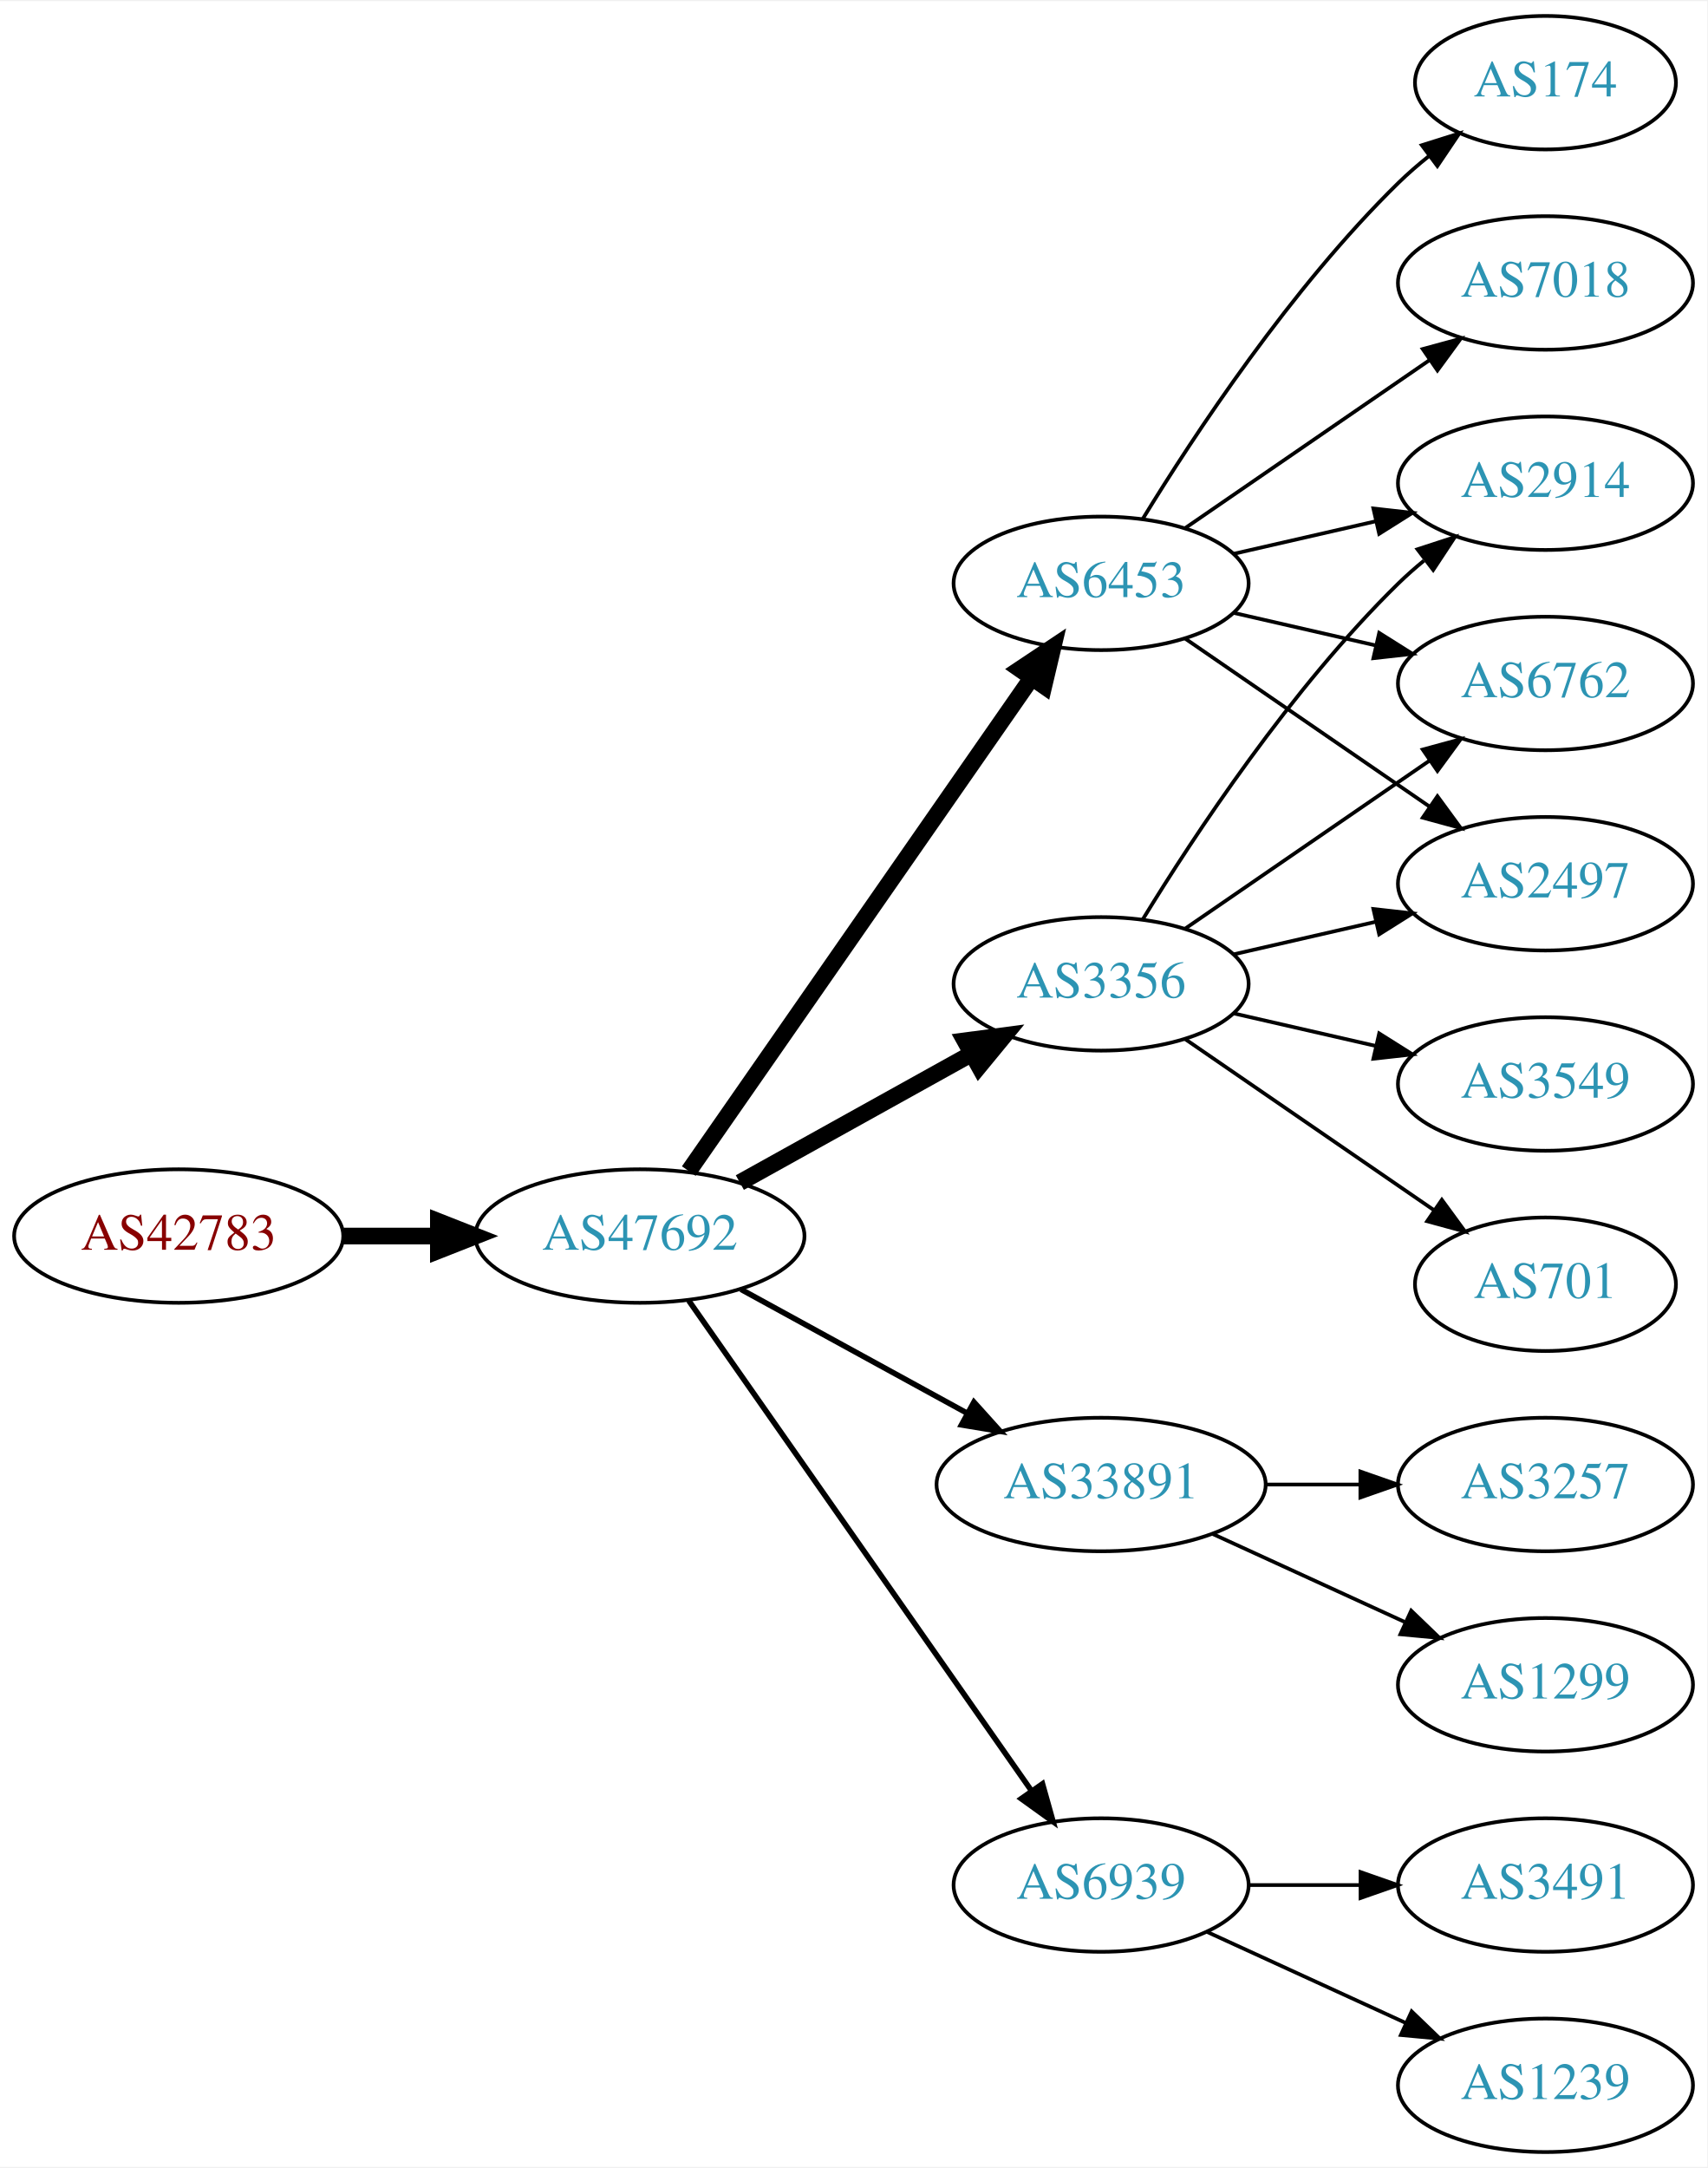
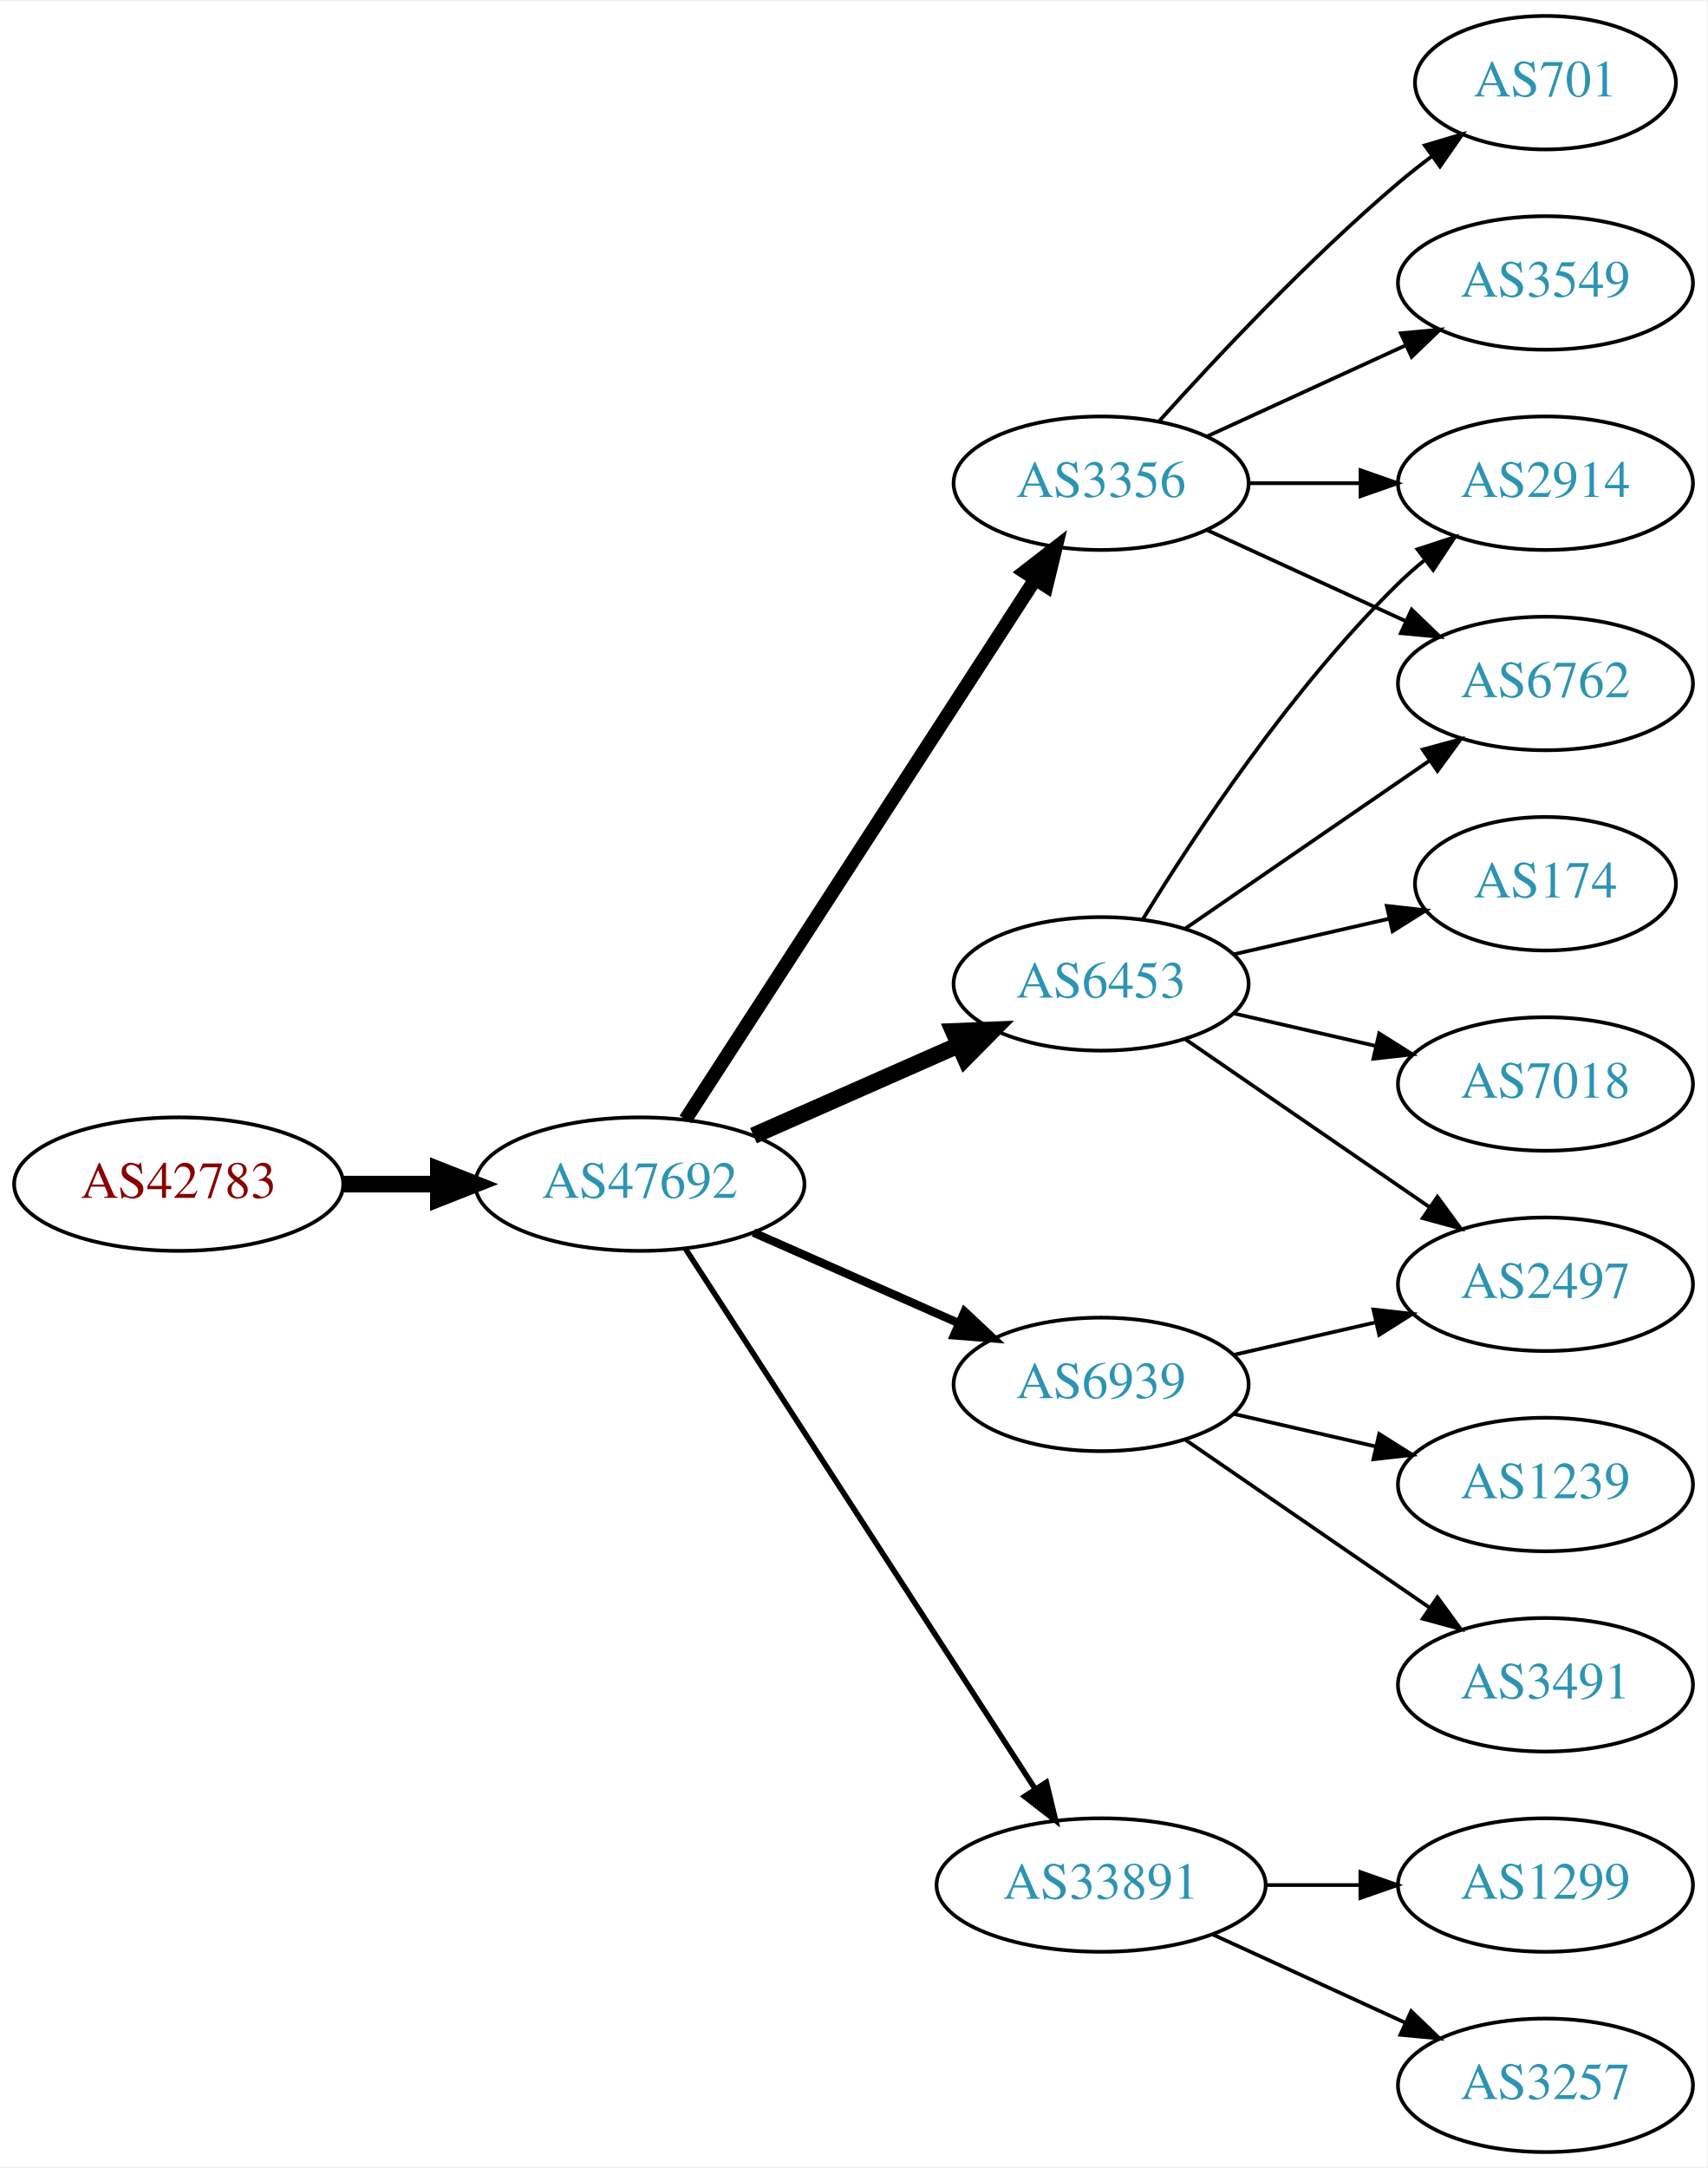
<svg xmlns="http://www.w3.org/2000/svg" xmlns:xlink="http://www.w3.org/1999/xlink" width="460pt" height="584pt" viewBox="0.00 0.00 460.47 584.00">
  <g id="graph0" class="graph" transform="scale(1 1) rotate(0) translate(4 580)">
    <polygon fill="white" stroke="none" points="-4,4 -4,-580 456.469,-580 456.469,4 -4,4" />
    <g id="node1" class="node">
      <g id="a_node1">
        <a xlink:href="/asn/42783" xlink:title="AS42783 ~ ACP Gruppe [AT]">
-           <ellipse fill="#ffffff" stroke="black" cx="44.196" cy="-247" rx="44.393" ry="18" />
-           <text text-anchor="middle" x="44.196" y="-243.3" font-family="Times,serif" font-size="14.00" fill="#880000">AS42783</text>
+           <ellipse fill="#ffffff" stroke="black" cx="44.196" cy="-261" rx="44.393" ry="18" />
+           <text text-anchor="middle" x="44.196" y="-257.3" font-family="Times,serif" font-size="14.00" fill="#880000">AS42783</text>
        </a>
      </g>
    </g>
    <g id="node2" class="node">
      <g id="a_node2">
        <a xlink:href="/asn/47692" xlink:title="AS47692 ~ Nessus GmbH [AT]">
-           <ellipse fill="#ffffff" stroke="black" cx="168.588" cy="-247" rx="44.393" ry="18" />
-           <text text-anchor="middle" x="168.588" y="-243.3" font-family="Times,serif" font-size="14.00" fill="#2c94b3">AS47692</text>
+           <ellipse fill="#ffffff" stroke="black" cx="168.588" cy="-261" rx="44.393" ry="18" />
+           <text text-anchor="middle" x="168.588" y="-257.3" font-family="Times,serif" font-size="14.00" fill="#2c94b3">AS47692</text>
        </a>
      </g>
    </g>
    <g id="edge1" class="edge">
-       <path fill="none" stroke="black" stroke-width="4.5" d="M88.692,-247C96.898,-247 105.569,-247 114.041,-247" />
-       <polygon fill="black" stroke="black" stroke-width="4.5" points="114.233,-250.938 124.233,-247 114.233,-243.063 114.233,-250.938" />
+       <path fill="none" stroke="black" stroke-width="4.5" d="M88.692,-261C96.898,-261 105.569,-261 114.041,-261" />
+       <polygon fill="black" stroke="black" stroke-width="4.5" points="114.233,-264.938 124.233,-261 114.233,-257.063 114.233,-264.938" />
    </g>
    <g id="node3" class="node">
      <g id="a_node3">
        <a xlink:href="/asn/3356" xlink:title="AS3356 ~ Level 3 Parent, LLC [US]">
-           <ellipse fill="#ffffff" stroke="black" cx="292.98" cy="-315" rx="39.794" ry="18" />
-           <text text-anchor="middle" x="292.98" y="-311.3" font-family="Times,serif" font-size="14.00" fill="#2c94b3">AS3356</text>
+           <ellipse fill="#ffffff" stroke="black" cx="292.98" cy="-450" rx="39.794" ry="18" />
+           <text text-anchor="middle" x="292.98" y="-446.3" font-family="Times,serif" font-size="14.00" fill="#2c94b3">AS3356</text>
        </a>
      </g>
    </g>
    <g id="edge2" class="edge">
-       <path fill="none" stroke="black" stroke-width="4.5" d="M195.544,-261.421C213.717,-271.518 238.18,-285.109 257.919,-296.076" />
-       <polygon fill="black" stroke="black" stroke-width="4.5" points="256.245,-299.65 266.899,-301.065 260.07,-292.766 256.245,-299.65" />
+       <path fill="none" stroke="black" stroke-width="3.75" d="M180.883,-278.442C202.469,-311.775 249.685,-384.686 275.056,-423.866" />
+       <polygon fill="black" stroke="black" stroke-width="3.75" points="272.339,-426.109 280.713,-432.6 278.215,-422.304 272.339,-426.109" />
    </g>
    <g id="node4" class="node">
      <g id="a_node4">
-         <a xlink:href="/asn/33891" xlink:title="AS33891 ~ CORE-BACKBONE GMBH GLOBAL NETWORK [DE]">
-           <ellipse fill="#ffffff" stroke="black" cx="292.98" cy="-180" rx="44.393" ry="18" />
-           <text text-anchor="middle" x="292.98" y="-176.3" font-family="Times,serif" font-size="14.00" fill="#2c94b3">AS33891</text>
+         <a xlink:href="/asn/6939" xlink:title="AS6939 ~ Hurricane Electric LLC [US]">
+           <ellipse fill="#ffffff" stroke="black" cx="292.98" cy="-207" rx="39.794" ry="18" />
+           <text text-anchor="middle" x="292.98" y="-203.3" font-family="Times,serif" font-size="14.00" fill="#2c94b3">AS6939</text>
        </a>
      </g>
    </g>
    <g id="edge3" class="edge">
-       <path fill="none" stroke="black" stroke-width="1.5" d="M195.844,-232.627C213.672,-222.868 237.448,-209.852 256.895,-199.207" />
-       <polygon fill="black" stroke="black" stroke-width="1.5" points="258.677,-202.221 265.768,-194.349 255.315,-196.081 258.677,-202.221" />
+       <path fill="none" stroke="black" stroke-width="2.25" d="M199.216,-247.928C215.81,-240.607 236.67,-231.403 254.403,-223.579" />
+       <polygon fill="black" stroke="black" stroke-width="2.25" points="256.151,-226.634 263.887,-219.395 253.325,-220.23 256.151,-226.634" />
    </g>
    <g id="node5" class="node">
      <g id="a_node5">
-         <a xlink:href="/asn/6939" xlink:title="AS6939 ~ Hurricane Electric LLC [US]">
-           <ellipse fill="#ffffff" stroke="black" cx="292.98" cy="-72" rx="39.794" ry="18" />
-           <text text-anchor="middle" x="292.98" y="-68.3" font-family="Times,serif" font-size="14.00" fill="#2c94b3">AS6939</text>
+         <a xlink:href="/asn/6453" xlink:title="AS6453 ~ TATA COMMUNICATIONS (AMERICA) INC [US]">
+           <ellipse fill="#ffffff" stroke="black" cx="292.98" cy="-315" rx="39.794" ry="18" />
+           <text text-anchor="middle" x="292.98" y="-311.3" font-family="Times,serif" font-size="14.00" fill="#2c94b3">AS6453</text>
        </a>
      </g>
    </g>
    <g id="edge4" class="edge">
-       <path fill="none" stroke="black" stroke-width="1.5" d="M181.771,-229.581C203.454,-198.578 248.829,-133.699 274.07,-97.608" />
-       <polygon fill="black" stroke="black" stroke-width="1.5" points="277.164,-99.291 280.027,-89.091 271.428,-95.28 277.164,-99.291" />
+       <path fill="none" stroke="black" stroke-width="4.5" d="M199.216,-274.072C215.81,-281.393 236.67,-290.597 254.403,-298.421" />
+       <polygon fill="black" stroke="black" stroke-width="4.5" points="253.148,-302.171 263.887,-302.605 256.327,-294.966 253.148,-302.171" />
    </g>
    <g id="node6" class="node">
      <g id="a_node6">
-         <a xlink:href="/asn/6453" xlink:title="AS6453 ~ TATA COMMUNICATIONS (AMERICA) INC [US]">
-           <ellipse fill="#ffffff" stroke="black" cx="292.98" cy="-423" rx="39.794" ry="18" />
-           <text text-anchor="middle" x="292.98" y="-419.3" font-family="Times,serif" font-size="14.00" fill="#2c94b3">AS6453</text>
+         <a xlink:href="/asn/33891" xlink:title="AS33891 ~ CORE-BACKBONE GMBH GLOBAL NETWORK [DE]">
+           <ellipse fill="#ffffff" stroke="black" cx="292.98" cy="-72" rx="44.393" ry="18" />
+           <text text-anchor="middle" x="292.98" y="-68.3" font-family="Times,serif" font-size="14.00" fill="#2c94b3">AS33891</text>
        </a>
      </g>
    </g>
    <g id="edge5" class="edge">
-       <path fill="none" stroke="black" stroke-width="4.5" d="M181.771,-264.519C203.454,-295.699 248.829,-360.948 274.07,-397.245" />
-       <polygon fill="black" stroke="black" stroke-width="4.5" points="271.085,-399.85 280.027,-405.811 277.551,-395.353 271.085,-399.85" />
-     </g>
-     <g id="node12" class="node">
-       <g id="a_node12">
+       <path fill="none" stroke="black" stroke-width="1.5" d="M180.883,-243.558C202.469,-210.225 249.685,-137.314 275.056,-98.134" />
+       <polygon fill="black" stroke="black" stroke-width="1.5" points="278.215,-99.696 280.713,-89.4 272.339,-95.891 278.215,-99.696" />
+     </g>
+     <g id="node7" class="node">
+       <g id="a_node7">
+         <a xlink:href="/asn/3549" xlink:title="AS3549 ~ Level 3 Parent, LLC [US]">
+           <ellipse fill="#ffffff" stroke="black" cx="412.823" cy="-504" rx="39.794" ry="18" />
+           <text text-anchor="middle" x="412.823" y="-500.3" font-family="Times,serif" font-size="14.00" fill="#2c94b3">AS3549</text>
+         </a>
+       </g>
+     </g>
+     <g id="edge6" class="edge">
+       <path fill="none" stroke="black" d="M321.609,-462.661C337.566,-469.973 357.837,-479.261 375.119,-487.181" />
+       <polygon fill="black" stroke="black" points="373.818,-490.435 384.367,-491.419 376.734,-484.071 373.818,-490.435" />
+     </g>
+     <g id="node8" class="node">
+       <g id="a_node8">
+         <a xlink:href="/asn/6762" xlink:title="AS6762 ~ TELECOM ITALIA SPARKLE S.p.A. [IT]">
+           <ellipse fill="#ffffff" stroke="black" cx="412.823" cy="-396" rx="39.794" ry="18" />
+           <text text-anchor="middle" x="412.823" y="-392.3" font-family="Times,serif" font-size="14.00" fill="#2c94b3">AS6762</text>
+         </a>
+       </g>
+     </g>
+     <g id="edge7" class="edge">
+       <path fill="none" stroke="black" d="M321.609,-437.339C337.566,-430.027 357.837,-420.739 375.119,-412.819" />
+       <polygon fill="black" stroke="black" points="376.734,-415.929 384.367,-408.581 373.818,-409.565 376.734,-415.929" />
+     </g>
+     <g id="node9" class="node">
+       <g id="a_node9">
        <a xlink:href="/asn/2914" xlink:title="AS2914 ~ NTT America, Inc. [US]">
          <ellipse fill="#ffffff" stroke="black" cx="412.823" cy="-450" rx="39.794" ry="18" />
          <text text-anchor="middle" x="412.823" y="-446.3" font-family="Times,serif" font-size="14.00" fill="#2c94b3">AS2914</text>
        </a>
      </g>
    </g>
-     <g id="edge18" class="edge">
+     <g id="edge8" class="edge">
+       <path fill="none" stroke="black" d="M332.893,-450C342.446,-450 352.796,-450 362.759,-450" />
+       <polygon fill="black" stroke="black" points="362.951,-453.5 372.951,-450 362.951,-446.5 362.951,-453.5" />
+     </g>
+     <g id="node10" class="node">
+       <g id="a_node10">
+         <a xlink:href="/asn/701" xlink:title="AS701 ~ UUNET [US]">
+           <ellipse fill="#ffffff" stroke="black" cx="412.823" cy="-558" rx="35.194" ry="18" />
+           <text text-anchor="middle" x="412.823" y="-554.3" font-family="Times,serif" font-size="14.00" fill="#2c94b3">AS701</text>
+         </a>
+       </g>
+     </g>
+     <g id="edge9" class="edge">
+       <path fill="none" stroke="black" d="M308.626,-466.725C323.927,-483.765 349.025,-510.523 373.176,-531 376.029,-533.418 379.094,-535.833 382.205,-538.169" />
+       <polygon fill="black" stroke="black" points="380.278,-541.095 390.433,-544.116 384.378,-535.422 380.278,-541.095" />
+     </g>
+     <g id="node11" class="node">
+       <g id="a_node11">
+         <a xlink:href="/asn/3491" xlink:title="AS3491 ~ PCCW Global, Inc. [US]">
+           <ellipse fill="#ffffff" stroke="black" cx="412.823" cy="-126" rx="39.794" ry="18" />
+           <text text-anchor="middle" x="412.823" y="-122.3" font-family="Times,serif" font-size="14.00" fill="#2c94b3">AS3491</text>
+         </a>
+       </g>
+     </g>
+     <g id="edge10" class="edge">
+       <path fill="none" stroke="black" d="M315.595,-192.143C334.083,-179.435 360.897,-161.005 381.526,-146.825" />
+       <polygon fill="black" stroke="black" points="383.688,-149.586 389.947,-141.037 379.723,-143.817 383.688,-149.586" />
+     </g>
+     <g id="node12" class="node">
+       <g id="a_node12">
+         <a xlink:href="/asn/2497" xlink:title="AS2497 ~ Internet Initiative Japan Inc. [JP]">
+           <ellipse fill="#ffffff" stroke="black" cx="412.823" cy="-234" rx="39.794" ry="18" />
+           <text text-anchor="middle" x="412.823" y="-230.3" font-family="Times,serif" font-size="14.00" fill="#2c94b3">AS2497</text>
+         </a>
+       </g>
+     </g>
+     <g id="edge11" class="edge">
+       <path fill="none" stroke="black" d="M328.7,-214.955C340.7,-217.704 354.32,-220.825 367.013,-223.733" />
+       <polygon fill="black" stroke="black" points="366.415,-227.187 376.945,-226.009 367.979,-220.364 366.415,-227.187" />
+     </g>
+     <g id="node13" class="node">
+       <g id="a_node13">
+         <a xlink:href="/asn/1239" xlink:title="AS1239 ~ Sprint [US]">
+           <ellipse fill="#ffffff" stroke="black" cx="412.823" cy="-180" rx="39.794" ry="18" />
+           <text text-anchor="middle" x="412.823" y="-176.3" font-family="Times,serif" font-size="14.00" fill="#2c94b3">AS1239</text>
+         </a>
+       </g>
+     </g>
+     <g id="edge12" class="edge">
+       <path fill="none" stroke="black" d="M328.7,-199.045C340.7,-196.296 354.32,-193.175 367.013,-190.267" />
+       <polygon fill="black" stroke="black" points="367.979,-193.636 376.945,-187.991 366.415,-186.813 367.979,-193.636" />
+     </g>
+     <g id="edge17" class="edge">
+       <path fill="none" stroke="black" d="M315.595,-329.857C334.083,-342.565 360.897,-360.995 381.526,-375.175" />
+       <polygon fill="black" stroke="black" points="379.723,-378.183 389.947,-380.963 383.688,-372.414 379.723,-378.183" />
+     </g>
+     <g id="edge14" class="edge">
      <path fill="none" stroke="black" d="M304.246,-332.44C318.055,-354.991 344.243,-394.722 373.176,-423 375.317,-425.092 377.634,-427.137 380.034,-429.106" />
      <polygon fill="black" stroke="black" points="378.301,-432.185 388.375,-435.464 382.544,-426.618 378.301,-432.185" />
    </g>
+     <g id="edge15" class="edge">
+       <path fill="none" stroke="black" d="M315.595,-300.143C334.083,-287.435 360.897,-269.005 381.526,-254.825" />
+       <polygon fill="black" stroke="black" points="383.688,-257.586 389.947,-249.037 379.723,-251.817 383.688,-257.586" />
+     </g>
    <g id="node14" class="node">
      <g id="a_node14">
-         <a xlink:href="/asn/6762" xlink:title="AS6762 ~ TELECOM ITALIA SPARKLE S.p.A. [IT]">
-           <ellipse fill="#ffffff" stroke="black" cx="412.823" cy="-396" rx="39.794" ry="18" />
-           <text text-anchor="middle" x="412.823" y="-392.3" font-family="Times,serif" font-size="14.00" fill="#2c94b3">AS6762</text>
-         </a>
-       </g>
-     </g>
-     <g id="edge15" class="edge">
-       <path fill="none" stroke="black" d="M315.595,-329.857C334.083,-342.565 360.897,-360.995 381.526,-375.175" />
-       <polygon fill="black" stroke="black" points="379.723,-378.183 389.947,-380.963 383.688,-372.414 379.723,-378.183" />
+         <a xlink:href="/asn/7018" xlink:title="AS7018 ~ AT&amp;T Services, Inc. [US]">
+           <ellipse fill="#ffffff" stroke="black" cx="412.823" cy="-288" rx="39.794" ry="18" />
+           <text text-anchor="middle" x="412.823" y="-284.3" font-family="Times,serif" font-size="14.00" fill="#2c94b3">AS7018</text>
+         </a>
+       </g>
+     </g>
+     <g id="edge13" class="edge">
+       <path fill="none" stroke="black" d="M328.7,-307.045C340.7,-304.296 354.32,-301.175 367.013,-298.267" />
+       <polygon fill="black" stroke="black" points="367.979,-301.636 376.945,-295.991 366.415,-294.813 367.979,-301.636" />
    </g>
    <g id="node15" class="node">
      <g id="a_node15">
-         <a xlink:href="/asn/2497" xlink:title="AS2497 ~ Internet Initiative Japan Inc. [JP]">
-           <ellipse fill="#ffffff" stroke="black" cx="412.823" cy="-342" rx="39.794" ry="18" />
-           <text text-anchor="middle" x="412.823" y="-338.3" font-family="Times,serif" font-size="14.00" fill="#2c94b3">AS2497</text>
+         <a xlink:href="/asn/174" xlink:title="AS174 ~ Cogent Communications [US]">
+           <ellipse fill="#ffffff" stroke="black" cx="412.823" cy="-342" rx="35.194" ry="18" />
+           <text text-anchor="middle" x="412.823" y="-338.3" font-family="Times,serif" font-size="14.00" fill="#2c94b3">AS174</text>
        </a>
      </g>
    </g>
    <g id="edge16" class="edge">
-       <path fill="none" stroke="black" d="M328.7,-322.955C340.7,-325.704 354.32,-328.825 367.013,-331.733" />
-       <polygon fill="black" stroke="black" points="366.415,-335.187 376.945,-334.009 367.979,-328.364 366.415,-335.187" />
+       <path fill="none" stroke="black" d="M328.7,-322.955C341.792,-325.955 356.814,-329.396 370.455,-332.522" />
+       <polygon fill="black" stroke="black" points="370.033,-336.016 380.562,-334.838 371.597,-329.193 370.033,-336.016" />
    </g>
    <g id="node16" class="node">
      <g id="a_node16">
-         <a xlink:href="/asn/701" xlink:title="AS701 ~ UUNET [US]">
-           <ellipse fill="#ffffff" stroke="black" cx="412.823" cy="-234" rx="35.194" ry="18" />
-           <text text-anchor="middle" x="412.823" y="-230.3" font-family="Times,serif" font-size="14.00" fill="#2c94b3">AS701</text>
-         </a>
-       </g>
-     </g>
-     <g id="edge17" class="edge">
-       <path fill="none" stroke="black" d="M315.595,-300.143C334.432,-287.195 361.912,-268.307 382.687,-254.027" />
-       <polygon fill="black" stroke="black" points="384.878,-256.768 391.136,-248.219 380.913,-250.999 384.878,-256.768" />
+         <a xlink:href="/asn/3257" xlink:title="AS3257 ~ GTT [DE]">
+           <ellipse fill="#ffffff" stroke="black" cx="412.823" cy="-18" rx="39.794" ry="18" />
+           <text text-anchor="middle" x="412.823" y="-14.3" font-family="Times,serif" font-size="14.00" fill="#2c94b3">AS3257</text>
+         </a>
+       </g>
+     </g>
+     <g id="edge18" class="edge">
+       <path fill="none" stroke="black" d="M323.11,-58.652C338.721,-51.498 358.119,-42.609 374.791,-34.969" />
+       <polygon fill="black" stroke="black" points="376.61,-37.986 384.243,-30.638 373.694,-31.622 376.61,-37.986" />
    </g>
    <g id="node17" class="node">
      <g id="a_node17">
-         <a xlink:href="/asn/3549" xlink:title="AS3549 ~ Level 3 Parent, LLC [US]">
-           <ellipse fill="#ffffff" stroke="black" cx="412.823" cy="-288" rx="39.794" ry="18" />
-           <text text-anchor="middle" x="412.823" y="-284.3" font-family="Times,serif" font-size="14.00" fill="#2c94b3">AS3549</text>
+         <a xlink:href="/asn/1299" xlink:title="AS1299 ~ Telia Carrier [EU]">
+           <ellipse fill="#ffffff" stroke="black" cx="412.823" cy="-72" rx="39.794" ry="18" />
+           <text text-anchor="middle" x="412.823" y="-68.3" font-family="Times,serif" font-size="14.00" fill="#2c94b3">AS1299</text>
        </a>
      </g>
    </g>
    <g id="edge19" class="edge">
-       <path fill="none" stroke="black" d="M328.7,-307.045C340.7,-304.296 354.32,-301.175 367.013,-298.267" />
-       <polygon fill="black" stroke="black" points="367.979,-301.636 376.945,-295.991 366.415,-294.813 367.979,-301.636" />
-     </g>
-     <g id="node7" class="node">
-       <g id="a_node7">
-         <a xlink:href="/asn/1299" xlink:title="AS1299 ~ Telia Carrier [EU]">
-           <ellipse fill="#ffffff" stroke="black" cx="412.823" cy="-126" rx="39.794" ry="18" />
-           <text text-anchor="middle" x="412.823" y="-122.3" font-family="Times,serif" font-size="14.00" fill="#2c94b3">AS1299</text>
-         </a>
-       </g>
-     </g>
-     <g id="edge6" class="edge">
-       <path fill="none" stroke="black" d="M323.11,-166.652C338.721,-159.498 358.119,-150.609 374.791,-142.97" />
-       <polygon fill="black" stroke="black" points="376.61,-145.986 384.243,-138.638 373.694,-139.622 376.61,-145.986" />
-     </g>
-     <g id="node8" class="node">
-       <g id="a_node8">
-         <a xlink:href="/asn/3257" xlink:title="AS3257 ~ GTT [DE]">
-           <ellipse fill="#ffffff" stroke="black" cx="412.823" cy="-180" rx="39.794" ry="18" />
-           <text text-anchor="middle" x="412.823" y="-176.3" font-family="Times,serif" font-size="14.00" fill="#2c94b3">AS3257</text>
-         </a>
-       </g>
-     </g>
-     <g id="edge7" class="edge">
-       <path fill="none" stroke="black" d="M337.191,-180C345.504,-180 354.267,-180 362.749,-180" />
-       <polygon fill="black" stroke="black" points="362.908,-183.5 372.908,-180 362.908,-176.5 362.908,-183.5" />
-     </g>
-     <g id="node9" class="node">
-       <g id="a_node9">
-         <a xlink:href="/asn/1239" xlink:title="AS1239 ~ Sprint [US]">
-           <ellipse fill="#ffffff" stroke="black" cx="412.823" cy="-18" rx="39.794" ry="18" />
-           <text text-anchor="middle" x="412.823" y="-14.3" font-family="Times,serif" font-size="14.00" fill="#2c94b3">AS1239</text>
-         </a>
-       </g>
-     </g>
-     <g id="edge8" class="edge">
-       <path fill="none" stroke="black" d="M321.609,-59.339C337.566,-52.027 357.837,-42.739 375.119,-34.819" />
-       <polygon fill="black" stroke="black" points="376.734,-37.929 384.367,-30.581 373.818,-31.565 376.734,-37.929" />
-     </g>
-     <g id="node10" class="node">
-       <g id="a_node10">
-         <a xlink:href="/asn/3491" xlink:title="AS3491 ~ PCCW Global, Inc. [US]">
-           <ellipse fill="#ffffff" stroke="black" cx="412.823" cy="-72" rx="39.794" ry="18" />
-           <text text-anchor="middle" x="412.823" y="-68.3" font-family="Times,serif" font-size="14.00" fill="#2c94b3">AS3491</text>
-         </a>
-       </g>
-     </g>
-     <g id="edge9" class="edge">
-       <path fill="none" stroke="black" d="M332.893,-72C342.446,-72 352.796,-72 362.759,-72" />
-       <polygon fill="black" stroke="black" points="362.951,-75.5 372.951,-72 362.951,-68.5 362.951,-75.5" />
-     </g>
-     <g id="node11" class="node">
-       <g id="a_node11">
-         <a xlink:href="/asn/7018" xlink:title="AS7018 ~ AT&amp;T Services, Inc. [US]">
-           <ellipse fill="#ffffff" stroke="black" cx="412.823" cy="-504" rx="39.794" ry="18" />
-           <text text-anchor="middle" x="412.823" y="-500.3" font-family="Times,serif" font-size="14.00" fill="#2c94b3">AS7018</text>
-         </a>
-       </g>
-     </g>
-     <g id="edge10" class="edge">
-       <path fill="none" stroke="black" d="M315.595,-437.857C334.083,-450.565 360.897,-468.995 381.526,-483.175" />
-       <polygon fill="black" stroke="black" points="379.723,-486.183 389.947,-488.963 383.688,-480.414 379.723,-486.183" />
-     </g>
-     <g id="edge11" class="edge">
-       <path fill="none" stroke="black" d="M328.7,-430.955C340.7,-433.704 354.32,-436.825 367.013,-439.733" />
-       <polygon fill="black" stroke="black" points="366.415,-443.187 376.945,-442.009 367.979,-436.364 366.415,-443.187" />
-     </g>
-     <g id="node13" class="node">
-       <g id="a_node13">
-         <a xlink:href="/asn/174" xlink:title="AS174 ~ Cogent Communications [US]">
-           <ellipse fill="#ffffff" stroke="black" cx="412.823" cy="-558" rx="35.194" ry="18" />
-           <text text-anchor="middle" x="412.823" y="-554.3" font-family="Times,serif" font-size="14.00" fill="#2c94b3">AS174</text>
-         </a>
-       </g>
-     </g>
-     <g id="edge12" class="edge">
-       <path fill="none" stroke="black" d="M304.246,-440.44C318.055,-462.991 344.243,-502.722 373.176,-531 375.712,-533.478 378.495,-535.89 381.371,-538.188" />
-       <polygon fill="black" stroke="black" points="379.48,-541.144 389.587,-544.321 383.667,-535.535 379.48,-541.144" />
-     </g>
-     <g id="edge13" class="edge">
-       <path fill="none" stroke="black" d="M328.7,-415.045C340.7,-412.296 354.32,-409.175 367.013,-406.267" />
-       <polygon fill="black" stroke="black" points="367.979,-409.636 376.945,-403.991 366.415,-402.813 367.979,-409.636" />
-     </g>
-     <g id="edge14" class="edge">
-       <path fill="none" stroke="black" d="M315.595,-408.143C334.083,-395.435 360.897,-377.005 381.526,-362.825" />
-       <polygon fill="black" stroke="black" points="383.688,-365.586 389.947,-357.037 379.723,-359.817 383.688,-365.586" />
+       <path fill="none" stroke="black" d="M337.191,-72C345.504,-72 354.267,-72 362.749,-72" />
+       <polygon fill="black" stroke="black" points="362.908,-75.5 372.908,-72 362.908,-68.5 362.908,-75.5" />
    </g>
  </g>
</svg>
